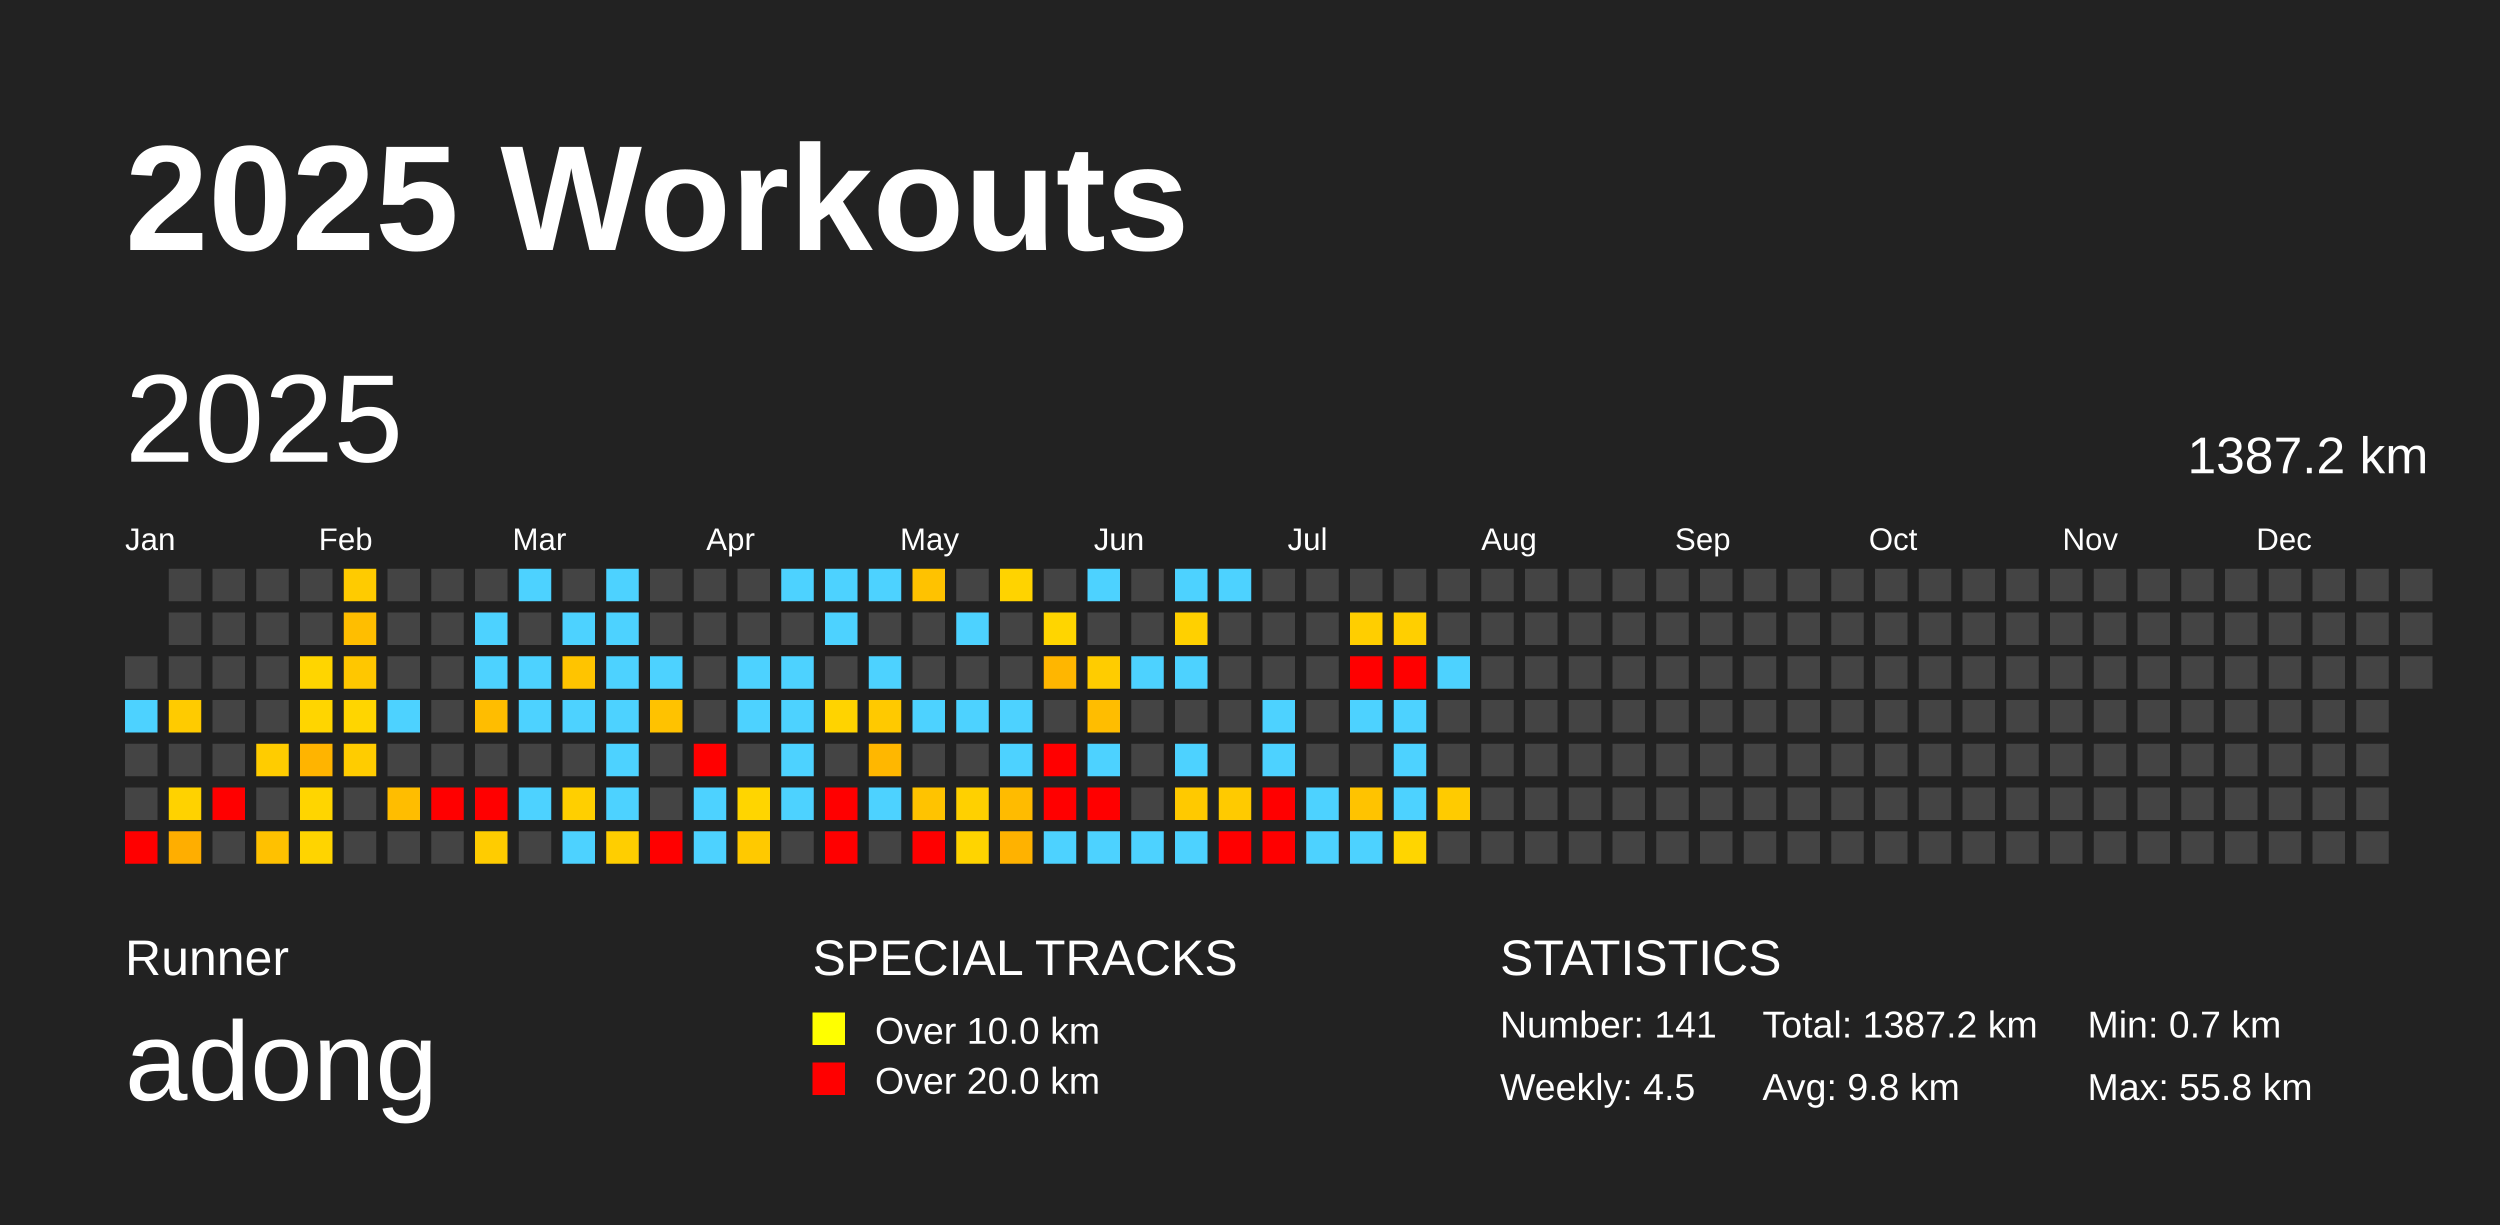
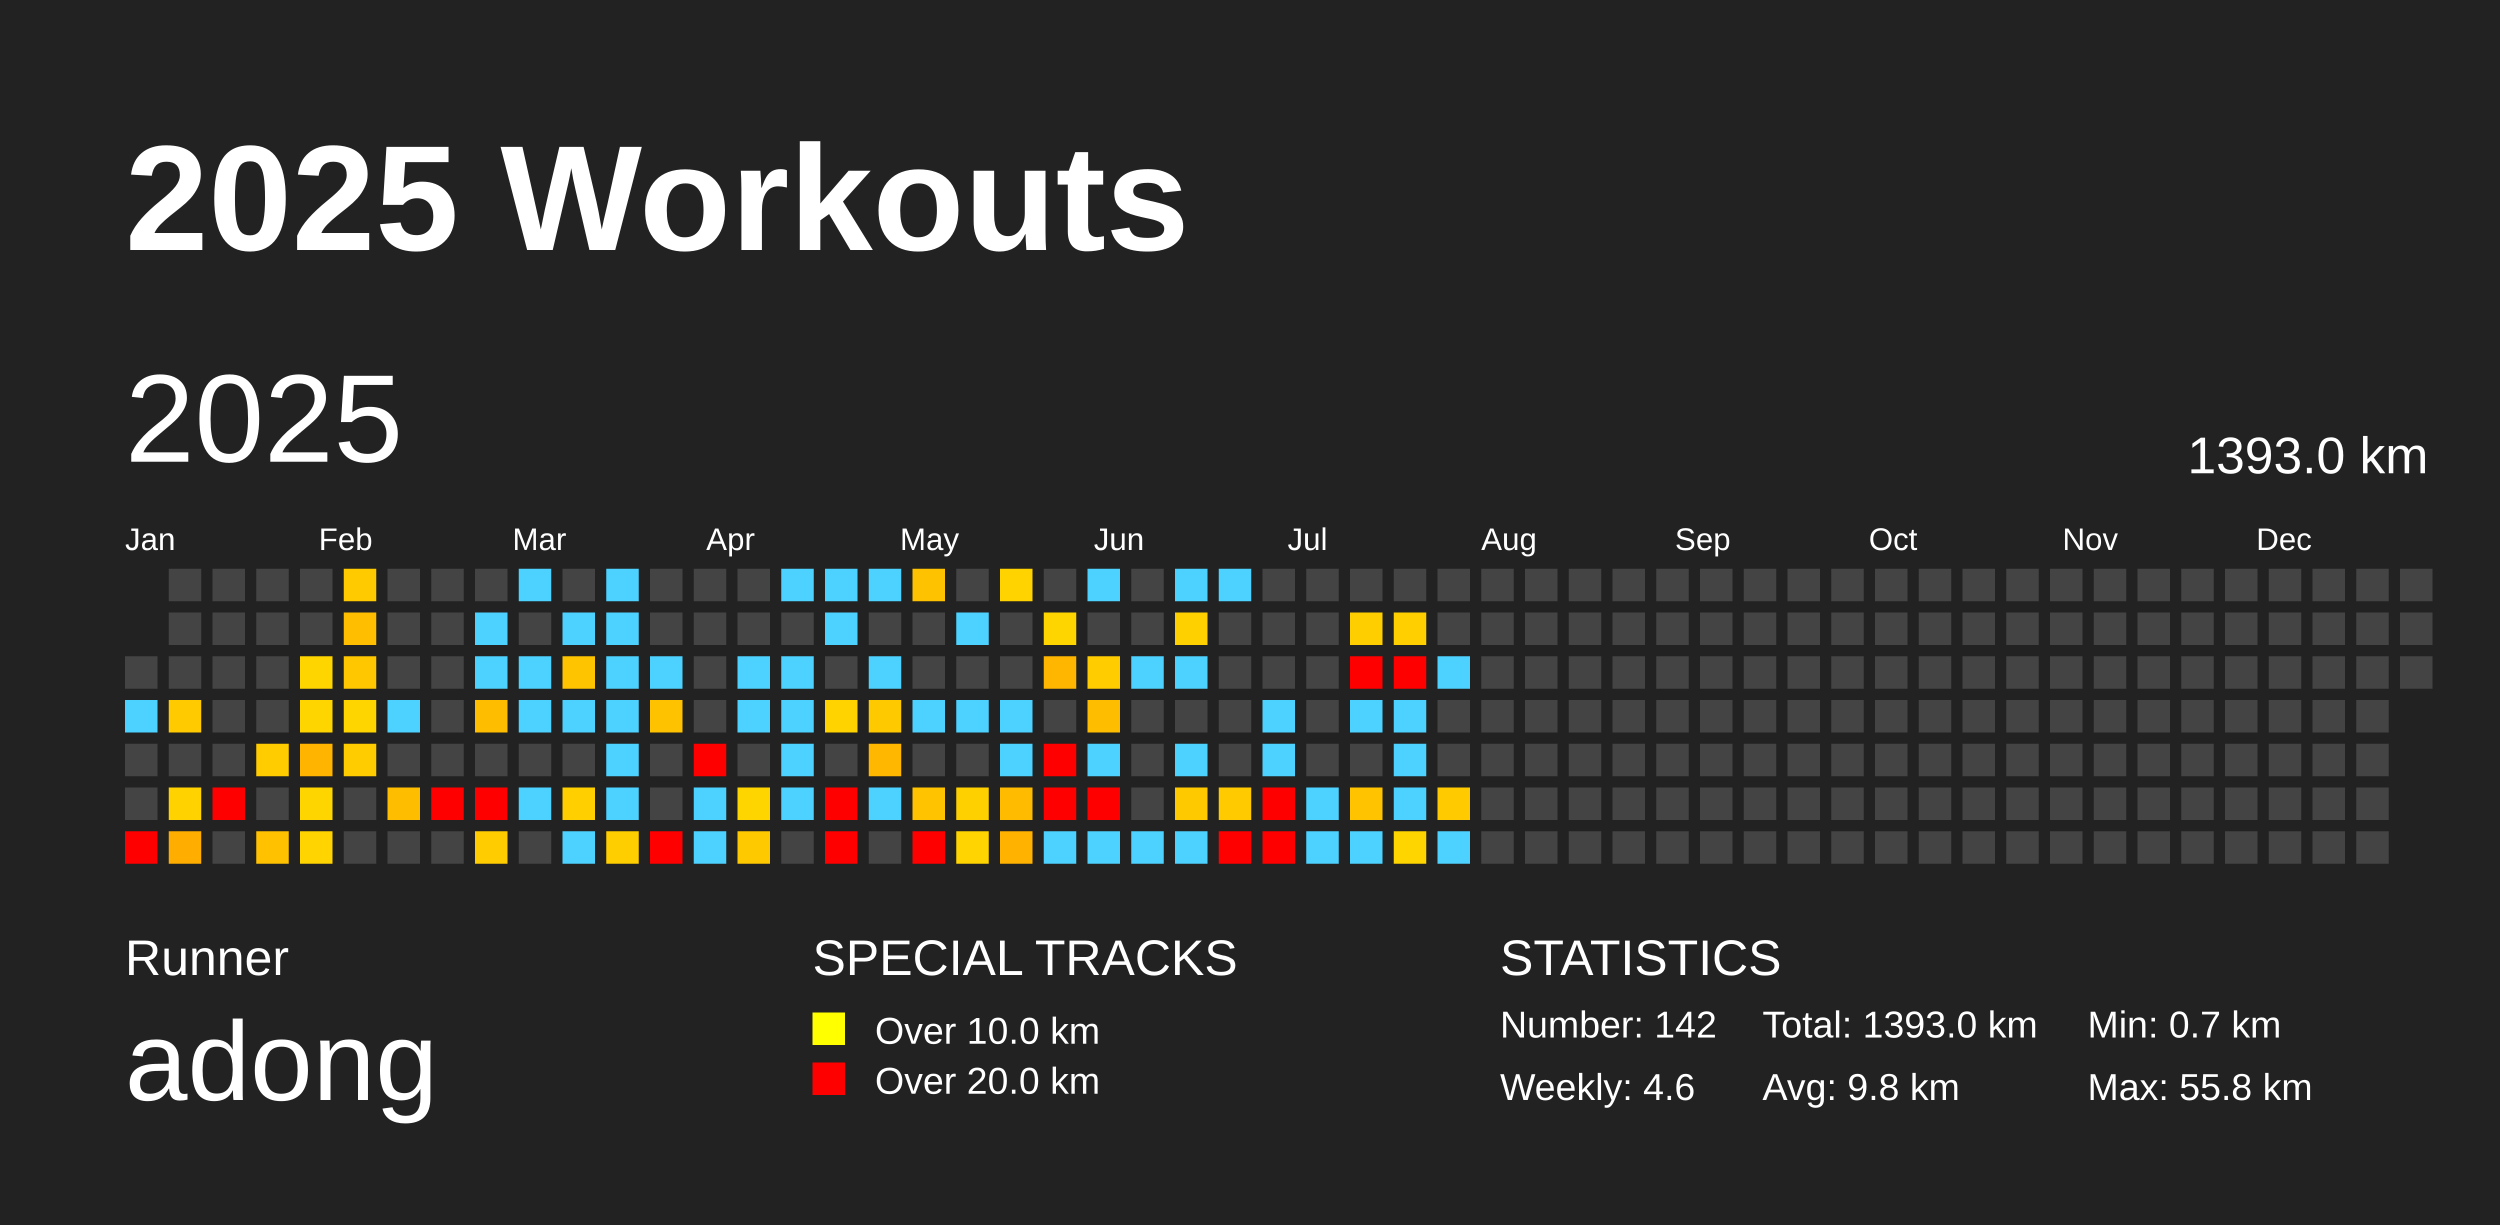
<svg xmlns="http://www.w3.org/2000/svg" baseProfile="full" height="98mm" version="1.1" viewBox="0,0,200,98" width="200mm">
  <defs />
  <rect fill="#222222" height="98" width="200" x="0" y="0" />
  <text fill="#FFFFFF" style="font-size:12px; font-family:Arial; font-weight:bold;" x="10" y="20">2025 Workouts</text>
  <text fill="#FFFFFF" style="font-size:4px; font-family:Arial" x="10" y="78">Runner</text>
  <text fill="#FFFFFF" style="font-size:9px; font-family:Arial" x="10" y="88">adong</text>
  <text fill="#FFFFFF" style="font-size:4px; font-family:Arial" x="65" y="78">SPECIAL TRACKS</text>
  <rect fill="yellow" height="2.6" width="2.6" x="65" y="81" />
  <text fill="#FFFFFF" style="font-size:3px; font-family:Arial" x="70" y="83.5">Over 10.0 km</text>
  <rect fill="red" height="2.6" width="2.6" x="65" y="85" />
  <text fill="#FFFFFF" style="font-size:3px; font-family:Arial" x="70" y="87.5">Over 20.0 km</text>
  <text fill="#FFFFFF" style="font-size:4px; font-family:Arial" x="120" y="78">STATISTICS</text>
-   <text fill="#FFFFFF" style="font-size:3px; font-family:Arial" x="120" y="83">Number: 141</text>
-   <text fill="#FFFFFF" style="font-size:3px; font-family:Arial" x="120" y="88">Weekly: 4.5</text>
-   <text fill="#FFFFFF" style="font-size:3px; font-family:Arial" x="141" y="83">Total: 1387.2 km</text>
+   <text fill="#FFFFFF" style="font-size:3px; font-family:Arial" x="120" y="83">Number: 142</text>
+   <text fill="#FFFFFF" style="font-size:3px; font-family:Arial" x="120" y="88">Weekly: 4.6</text>
+   <text fill="#FFFFFF" style="font-size:3px; font-family:Arial" x="141" y="83">Total: 1393.0 km</text>
  <text fill="#FFFFFF" style="font-size:3px; font-family:Arial" x="141" y="88">Avg: 9.8 km</text>
  <text fill="#FFFFFF" style="font-size:3px; font-family:Arial" x="167" y="83">Min: 0.7 km</text>
  <text fill="#FFFFFF" style="font-size:3px; font-family:Arial" x="167" y="88">Max: 55.8 km</text>
  <text dominant-baseline="hanging" fill="#FFFFFF" style="font-size:10.0px; font-family:Arial;" x="10" y="30">2025</text>
-   <text dominant-baseline="hanging" fill="#FFFFFF" style="font-size:4.125px; font-family:Arial;" x="175" y="35">1387.2 km</text>
+   <text dominant-baseline="hanging" fill="#FFFFFF" style="font-size:4.125px; font-family:Arial;" x="175" y="35">1393.0 km</text>
  <text fill="#FFFFFF" style="font-size:2.5px; font-family:Arial" x="10.0" y="44">Jan</text>
  <text fill="#FFFFFF" style="font-size:2.5px; font-family:Arial" x="25.5" y="44">Feb</text>
  <text fill="#FFFFFF" style="font-size:2.5px; font-family:Arial" x="41.0" y="44">Mar</text>
  <text fill="#FFFFFF" style="font-size:2.5px; font-family:Arial" x="56.5" y="44">Apr</text>
  <text fill="#FFFFFF" style="font-size:2.5px; font-family:Arial" x="72.0" y="44">May</text>
  <text fill="#FFFFFF" style="font-size:2.5px; font-family:Arial" x="87.5" y="44">Jun</text>
  <text fill="#FFFFFF" style="font-size:2.5px; font-family:Arial" x="103.0" y="44">Jul</text>
  <text fill="#FFFFFF" style="font-size:2.5px; font-family:Arial" x="118.5" y="44">Aug</text>
  <text fill="#FFFFFF" style="font-size:2.5px; font-family:Arial" x="134.0" y="44">Sep</text>
  <text fill="#FFFFFF" style="font-size:2.5px; font-family:Arial" x="149.5" y="44">Oct</text>
  <text fill="#FFFFFF" style="font-size:2.5px; font-family:Arial" x="165.0" y="44">Nov</text>
  <text fill="#FFFFFF" style="font-size:2.5px; font-family:Arial" x="180.5" y="44">Dec</text>
  <rect fill="#444444" height="2.6" width="2.6" x="10.0" y="52.5" />
  <rect fill="#4dd2ff" height="2.6" width="2.6" x="10.0" y="56.0" />
  <rect fill="#444444" height="2.6" width="2.6" x="10.0" y="59.5" />
  <rect fill="#444444" height="2.6" width="2.6" x="10.0" y="63.0" />
  <rect fill="red" height="2.6" width="2.6" x="10.0" y="66.5" />
  <rect fill="#444444" height="2.6" width="2.6" x="13.5" y="45.5" />
  <rect fill="#444444" height="2.6" width="2.6" x="13.5" y="49.0" />
  <rect fill="#444444" height="2.6" width="2.6" x="13.5" y="52.5" />
  <rect fill="#ffcb00" height="2.6" width="2.6" x="13.5" y="56.0" />
  <rect fill="#444444" height="2.6" width="2.6" x="13.5" y="59.5" />
  <rect fill="#ffd200" height="2.6" width="2.6" x="13.5" y="63.0" />
  <rect fill="#ffae00" height="2.6" width="2.6" x="13.5" y="66.5" />
  <rect fill="#444444" height="2.6" width="2.6" x="17.0" y="45.5" />
  <rect fill="#444444" height="2.6" width="2.6" x="17.0" y="49.0" />
  <rect fill="#444444" height="2.6" width="2.6" x="17.0" y="52.5" />
  <rect fill="#444444" height="2.6" width="2.6" x="17.0" y="56.0" />
  <rect fill="#444444" height="2.6" width="2.6" x="17.0" y="59.5" />
  <rect fill="red" height="2.6" width="2.6" x="17.0" y="63.0" />
  <rect fill="#444444" height="2.6" width="2.6" x="17.0" y="66.5" />
  <rect fill="#444444" height="2.6" width="2.6" x="20.5" y="45.5" />
  <rect fill="#444444" height="2.6" width="2.6" x="20.5" y="49.0" />
  <rect fill="#444444" height="2.6" width="2.6" x="20.5" y="52.5" />
  <rect fill="#444444" height="2.6" width="2.6" x="20.5" y="56.0" />
  <rect fill="#ffcc00" height="2.6" width="2.6" x="20.5" y="59.5" />
  <rect fill="#444444" height="2.6" width="2.6" x="20.5" y="63.0" />
  <rect fill="#ffc100" height="2.6" width="2.6" x="20.5" y="66.5" />
  <rect fill="#444444" height="2.6" width="2.6" x="24.0" y="45.5" />
  <rect fill="#444444" height="2.6" width="2.6" x="24.0" y="49.0" />
  <rect fill="#ffd500" height="2.6" width="2.6" x="24.0" y="52.5" />
  <rect fill="#ffd500" height="2.6" width="2.6" x="24.0" y="56.0" />
  <rect fill="#ffb400" height="2.6" width="2.6" x="24.0" y="59.5" />
  <rect fill="#ffd500" height="2.6" width="2.6" x="24.0" y="63.0" />
  <rect fill="#ffd400" height="2.6" width="2.6" x="24.0" y="66.5" />
  <rect fill="#ffcb00" height="2.6" width="2.6" x="27.5" y="45.5" />
  <rect fill="#ffbe00" height="2.6" width="2.6" x="27.5" y="49.0" />
  <rect fill="#ffc700" height="2.6" width="2.6" x="27.5" y="52.5" />
  <rect fill="#ffd500" height="2.6" width="2.6" x="27.5" y="56.0" />
  <rect fill="#ffcc00" height="2.6" width="2.6" x="27.5" y="59.5" />
  <rect fill="#444444" height="2.6" width="2.6" x="27.5" y="63.0" />
  <rect fill="#444444" height="2.6" width="2.6" x="27.5" y="66.5" />
  <rect fill="#444444" height="2.6" width="2.6" x="31.0" y="45.5" />
  <rect fill="#444444" height="2.6" width="2.6" x="31.0" y="49.0" />
  <rect fill="#444444" height="2.6" width="2.6" x="31.0" y="52.5" />
  <rect fill="#4dd2ff" height="2.6" width="2.6" x="31.0" y="56.0" />
  <rect fill="#444444" height="2.6" width="2.6" x="31.0" y="59.5" />
  <rect fill="#ffbd00" height="2.6" width="2.6" x="31.0" y="63.0" />
  <rect fill="#444444" height="2.6" width="2.6" x="31.0" y="66.5" />
  <rect fill="#444444" height="2.6" width="2.6" x="34.5" y="45.5" />
  <rect fill="#444444" height="2.6" width="2.6" x="34.5" y="49.0" />
  <rect fill="#444444" height="2.6" width="2.6" x="34.5" y="52.5" />
  <rect fill="#444444" height="2.6" width="2.6" x="34.5" y="56.0" />
  <rect fill="#444444" height="2.6" width="2.6" x="34.5" y="59.5" />
  <rect fill="red" height="2.6" width="2.6" x="34.5" y="63.0" />
  <rect fill="#444444" height="2.6" width="2.6" x="34.5" y="66.5" />
  <rect fill="#444444" height="2.6" width="2.6" x="38.0" y="45.5" />
  <rect fill="#4dd2ff" height="2.6" width="2.6" x="38.0" y="49.0" />
  <rect fill="#4dd2ff" height="2.6" width="2.6" x="38.0" y="52.5" />
  <rect fill="#ffbd00" height="2.6" width="2.6" x="38.0" y="56.0" />
  <rect fill="#444444" height="2.6" width="2.6" x="38.0" y="59.5" />
  <rect fill="red" height="2.6" width="2.6" x="38.0" y="63.0" />
  <rect fill="#ffcc00" height="2.6" width="2.6" x="38.0" y="66.5" />
  <rect fill="#4dd2ff" height="2.6" width="2.6" x="41.5" y="45.5" />
  <rect fill="#444444" height="2.6" width="2.6" x="41.5" y="49.0" />
  <rect fill="#4dd2ff" height="2.6" width="2.6" x="41.5" y="52.5" />
  <rect fill="#4dd2ff" height="2.6" width="2.6" x="41.5" y="56.0" />
  <rect fill="#444444" height="2.6" width="2.6" x="41.5" y="59.5" />
  <rect fill="#4dd2ff" height="2.6" width="2.6" x="41.5" y="63.0" />
  <rect fill="#444444" height="2.6" width="2.6" x="41.5" y="66.5" />
  <rect fill="#444444" height="2.6" width="2.6" x="45.0" y="45.5" />
  <rect fill="#4dd2ff" height="2.6" width="2.6" x="45.0" y="49.0" />
  <rect fill="#ffc400" height="2.6" width="2.6" x="45.0" y="52.5" />
  <rect fill="#4dd2ff" height="2.6" width="2.6" x="45.0" y="56.0" />
  <rect fill="#444444" height="2.6" width="2.6" x="45.0" y="59.5" />
  <rect fill="#ffcf00" height="2.6" width="2.6" x="45.0" y="63.0" />
  <rect fill="#4dd2ff" height="2.6" width="2.6" x="45.0" y="66.5" />
  <rect fill="#4dd2ff" height="2.6" width="2.6" x="48.5" y="45.5" />
  <rect fill="#4dd2ff" height="2.6" width="2.6" x="48.5" y="49.0" />
  <rect fill="#4dd2ff" height="2.6" width="2.6" x="48.5" y="52.5" />
  <rect fill="#4dd2ff" height="2.6" width="2.6" x="48.5" y="56.0" />
  <rect fill="#4dd2ff" height="2.6" width="2.6" x="48.5" y="59.5" />
  <rect fill="#4dd2ff" height="2.6" width="2.6" x="48.5" y="63.0" />
  <rect fill="#ffce00" height="2.6" width="2.6" x="48.5" y="66.5" />
  <rect fill="#444444" height="2.6" width="2.6" x="52.0" y="45.5" />
  <rect fill="#444444" height="2.6" width="2.6" x="52.0" y="49.0" />
  <rect fill="#4dd2ff" height="2.6" width="2.6" x="52.0" y="52.5" />
  <rect fill="#ffc200" height="2.6" width="2.6" x="52.0" y="56.0" />
  <rect fill="#444444" height="2.6" width="2.6" x="52.0" y="59.5" />
  <rect fill="#444444" height="2.6" width="2.6" x="52.0" y="63.0" />
  <rect fill="red" height="2.6" width="2.6" x="52.0" y="66.5" />
  <rect fill="#444444" height="2.6" width="2.6" x="55.5" y="45.5" />
  <rect fill="#444444" height="2.6" width="2.6" x="55.5" y="49.0" />
  <rect fill="#444444" height="2.6" width="2.6" x="55.5" y="52.5" />
  <rect fill="#444444" height="2.6" width="2.6" x="55.5" y="56.0" />
  <rect fill="red" height="2.6" width="2.6" x="55.5" y="59.5" />
  <rect fill="#4dd2ff" height="2.6" width="2.6" x="55.5" y="63.0" />
  <rect fill="#4dd2ff" height="2.6" width="2.6" x="55.5" y="66.5" />
  <rect fill="#444444" height="2.6" width="2.6" x="59.0" y="45.5" />
  <rect fill="#444444" height="2.6" width="2.6" x="59.0" y="49.0" />
  <rect fill="#4dd2ff" height="2.6" width="2.6" x="59.0" y="52.5" />
  <rect fill="#4dd2ff" height="2.6" width="2.6" x="59.0" y="56.0" />
  <rect fill="#444444" height="2.6" width="2.6" x="59.0" y="59.5" />
  <rect fill="#ffd500" height="2.6" width="2.6" x="59.0" y="63.0" />
  <rect fill="#ffc900" height="2.6" width="2.6" x="59.0" y="66.5" />
  <rect fill="#4dd2ff" height="2.6" width="2.6" x="62.5" y="45.5" />
  <rect fill="#444444" height="2.6" width="2.6" x="62.5" y="49.0" />
  <rect fill="#4dd2ff" height="2.6" width="2.6" x="62.5" y="52.5" />
  <rect fill="#4dd2ff" height="2.6" width="2.6" x="62.5" y="56.0" />
  <rect fill="#4dd2ff" height="2.6" width="2.6" x="62.5" y="59.5" />
  <rect fill="#4dd2ff" height="2.6" width="2.6" x="62.5" y="63.0" />
  <rect fill="#444444" height="2.6" width="2.6" x="62.5" y="66.5" />
  <rect fill="#4dd2ff" height="2.6" width="2.6" x="66.0" y="45.5" />
  <rect fill="#4dd2ff" height="2.6" width="2.6" x="66.0" y="49.0" />
  <rect fill="#444444" height="2.6" width="2.6" x="66.0" y="52.5" />
  <rect fill="#ffd300" height="2.6" width="2.6" x="66.0" y="56.0" />
  <rect fill="#444444" height="2.6" width="2.6" x="66.0" y="59.5" />
  <rect fill="red" height="2.6" width="2.6" x="66.0" y="63.0" />
  <rect fill="red" height="2.6" width="2.6" x="66.0" y="66.5" />
  <rect fill="#4dd2ff" height="2.6" width="2.6" x="69.5" y="45.5" />
  <rect fill="#444444" height="2.6" width="2.6" x="69.5" y="49.0" />
  <rect fill="#4dd2ff" height="2.6" width="2.6" x="69.5" y="52.5" />
  <rect fill="#ffc900" height="2.6" width="2.6" x="69.5" y="56.0" />
  <rect fill="#ffb700" height="2.6" width="2.6" x="69.5" y="59.5" />
  <rect fill="#4dd2ff" height="2.6" width="2.6" x="69.5" y="63.0" />
  <rect fill="#444444" height="2.6" width="2.6" x="69.5" y="66.5" />
  <rect fill="#ffc200" height="2.6" width="2.6" x="73.0" y="45.5" />
  <rect fill="#444444" height="2.6" width="2.6" x="73.0" y="49.0" />
  <rect fill="#444444" height="2.6" width="2.6" x="73.0" y="52.5" />
  <rect fill="#4dd2ff" height="2.6" width="2.6" x="73.0" y="56.0" />
  <rect fill="#444444" height="2.6" width="2.6" x="73.0" y="59.5" />
  <rect fill="#ffc300" height="2.6" width="2.6" x="73.0" y="63.0" />
  <rect fill="red" height="2.6" width="2.6" x="73.0" y="66.5" />
  <rect fill="#444444" height="2.6" width="2.6" x="76.5" y="45.5" />
  <rect fill="#4dd2ff" height="2.6" width="2.6" x="76.5" y="49.0" />
  <rect fill="#444444" height="2.6" width="2.6" x="76.5" y="52.5" />
  <rect fill="#4dd2ff" height="2.6" width="2.6" x="76.5" y="56.0" />
  <rect fill="#444444" height="2.6" width="2.6" x="76.5" y="59.5" />
  <rect fill="#ffd000" height="2.6" width="2.6" x="76.5" y="63.0" />
  <rect fill="#ffd400" height="2.6" width="2.6" x="76.5" y="66.5" />
  <rect fill="#ffd300" height="2.6" width="2.6" x="80.0" y="45.5" />
  <rect fill="#444444" height="2.6" width="2.6" x="80.0" y="49.0" />
  <rect fill="#444444" height="2.6" width="2.6" x="80.0" y="52.5" />
  <rect fill="#4dd2ff" height="2.6" width="2.6" x="80.0" y="56.0" />
  <rect fill="#4dd2ff" height="2.6" width="2.6" x="80.0" y="59.5" />
  <rect fill="#ffbb00" height="2.6" width="2.6" x="80.0" y="63.0" />
  <rect fill="#ffb200" height="2.6" width="2.6" x="80.0" y="66.5" />
  <rect fill="#444444" height="2.6" width="2.6" x="83.5" y="45.5" />
  <rect fill="#ffd500" height="2.6" width="2.6" x="83.5" y="49.0" />
  <rect fill="#ffb600" height="2.6" width="2.6" x="83.5" y="52.5" />
  <rect fill="#444444" height="2.6" width="2.6" x="83.5" y="56.0" />
  <rect fill="red" height="2.6" width="2.6" x="83.5" y="59.5" />
  <rect fill="red" height="2.6" width="2.6" x="83.5" y="63.0" />
  <rect fill="#4dd2ff" height="2.6" width="2.6" x="83.5" y="66.5" />
  <rect fill="#4dd2ff" height="2.6" width="2.6" x="87.0" y="45.5" />
  <rect fill="#444444" height="2.6" width="2.6" x="87.0" y="49.0" />
  <rect fill="#ffcc00" height="2.6" width="2.6" x="87.0" y="52.5" />
  <rect fill="#ffbd00" height="2.6" width="2.6" x="87.0" y="56.0" />
  <rect fill="#4dd2ff" height="2.6" width="2.6" x="87.0" y="59.5" />
  <rect fill="red" height="2.6" width="2.6" x="87.0" y="63.0" />
  <rect fill="#4dd2ff" height="2.6" width="2.6" x="87.0" y="66.5" />
  <rect fill="#444444" height="2.6" width="2.6" x="90.5" y="45.5" />
  <rect fill="#444444" height="2.6" width="2.6" x="90.5" y="49.0" />
  <rect fill="#4dd2ff" height="2.6" width="2.6" x="90.5" y="52.5" />
  <rect fill="#444444" height="2.6" width="2.6" x="90.5" y="56.0" />
  <rect fill="#444444" height="2.6" width="2.6" x="90.5" y="59.5" />
  <rect fill="#444444" height="2.6" width="2.6" x="90.5" y="63.0" />
  <rect fill="#4dd2ff" height="2.6" width="2.6" x="90.5" y="66.5" />
  <rect fill="#4dd2ff" height="2.6" width="2.6" x="94.0" y="45.5" />
  <rect fill="#ffd000" height="2.6" width="2.6" x="94.0" y="49.0" />
  <rect fill="#4dd2ff" height="2.6" width="2.6" x="94.0" y="52.5" />
  <rect fill="#444444" height="2.6" width="2.6" x="94.0" y="56.0" />
  <rect fill="#4dd2ff" height="2.6" width="2.6" x="94.0" y="59.5" />
  <rect fill="#ffc900" height="2.6" width="2.6" x="94.0" y="63.0" />
  <rect fill="#4dd2ff" height="2.6" width="2.6" x="94.0" y="66.5" />
  <rect fill="#4dd2ff" height="2.6" width="2.6" x="97.5" y="45.5" />
  <rect fill="#444444" height="2.6" width="2.6" x="97.5" y="49.0" />
  <rect fill="#444444" height="2.6" width="2.6" x="97.5" y="52.5" />
  <rect fill="#444444" height="2.6" width="2.6" x="97.5" y="56.0" />
  <rect fill="#444444" height="2.6" width="2.6" x="97.5" y="59.5" />
  <rect fill="#ffca00" height="2.6" width="2.6" x="97.5" y="63.0" />
  <rect fill="red" height="2.6" width="2.6" x="97.5" y="66.5" />
  <rect fill="#444444" height="2.6" width="2.6" x="101.0" y="45.5" />
  <rect fill="#444444" height="2.6" width="2.6" x="101.0" y="49.0" />
  <rect fill="#444444" height="2.6" width="2.6" x="101.0" y="52.5" />
  <rect fill="#4dd2ff" height="2.6" width="2.6" x="101.0" y="56.0" />
  <rect fill="#4dd2ff" height="2.6" width="2.6" x="101.0" y="59.5" />
  <rect fill="red" height="2.6" width="2.6" x="101.0" y="63.0" />
  <rect fill="red" height="2.6" width="2.6" x="101.0" y="66.5" />
  <rect fill="#444444" height="2.6" width="2.6" x="104.5" y="45.5" />
  <rect fill="#444444" height="2.6" width="2.6" x="104.5" y="49.0" />
  <rect fill="#444444" height="2.6" width="2.6" x="104.5" y="52.5" />
  <rect fill="#444444" height="2.6" width="2.6" x="104.5" y="56.0" />
  <rect fill="#444444" height="2.6" width="2.6" x="104.5" y="59.5" />
  <rect fill="#4dd2ff" height="2.6" width="2.6" x="104.5" y="63.0" />
  <rect fill="#4dd2ff" height="2.6" width="2.6" x="104.5" y="66.5" />
  <rect fill="#444444" height="2.6" width="2.6" x="108.0" y="45.5" />
  <rect fill="#ffce00" height="2.6" width="2.6" x="108.0" y="49.0" />
  <rect fill="red" height="2.6" width="2.6" x="108.0" y="52.5" />
  <rect fill="#4dd2ff" height="2.6" width="2.6" x="108.0" y="56.0" />
  <rect fill="#444444" height="2.6" width="2.6" x="108.0" y="59.5" />
  <rect fill="#ffc300" height="2.6" width="2.6" x="108.0" y="63.0" />
  <rect fill="#4dd2ff" height="2.6" width="2.6" x="108.0" y="66.5" />
  <rect fill="#444444" height="2.6" width="2.6" x="111.5" y="45.5" />
  <rect fill="#ffcf00" height="2.6" width="2.6" x="111.5" y="49.0" />
  <rect fill="red" height="2.6" width="2.6" x="111.5" y="52.5" />
  <rect fill="#4dd2ff" height="2.6" width="2.6" x="111.5" y="56.0" />
  <rect fill="#4dd2ff" height="2.6" width="2.6" x="111.5" y="59.5" />
  <rect fill="#4dd2ff" height="2.6" width="2.6" x="111.5" y="63.0" />
  <rect fill="#ffd500" height="2.6" width="2.6" x="111.5" y="66.5" />
  <rect fill="#444444" height="2.6" width="2.6" x="115.0" y="45.5" />
  <rect fill="#444444" height="2.6" width="2.6" x="115.0" y="49.0" />
  <rect fill="#4dd2ff" height="2.6" width="2.6" x="115.0" y="52.5" />
  <rect fill="#444444" height="2.6" width="2.6" x="115.0" y="56.0" />
  <rect fill="#444444" height="2.6" width="2.6" x="115.0" y="59.5" />
  <rect fill="#ffcb00" height="2.6" width="2.6" x="115.0" y="63.0" />
-   <rect fill="#444444" height="2.6" width="2.6" x="115.0" y="66.5" />
+   <rect fill="#4dd2ff" height="2.6" width="2.6" x="115.0" y="66.5" />
  <rect fill="#444444" height="2.6" width="2.6" x="118.5" y="45.5" />
  <rect fill="#444444" height="2.6" width="2.6" x="118.5" y="49.0" />
  <rect fill="#444444" height="2.6" width="2.6" x="118.5" y="52.5" />
  <rect fill="#444444" height="2.6" width="2.6" x="118.5" y="56.0" />
  <rect fill="#444444" height="2.6" width="2.6" x="118.5" y="59.5" />
  <rect fill="#444444" height="2.6" width="2.6" x="118.5" y="63.0" />
  <rect fill="#444444" height="2.6" width="2.6" x="118.5" y="66.5" />
  <rect fill="#444444" height="2.6" width="2.6" x="122.0" y="45.5" />
  <rect fill="#444444" height="2.6" width="2.6" x="122.0" y="49.0" />
  <rect fill="#444444" height="2.6" width="2.6" x="122.0" y="52.5" />
  <rect fill="#444444" height="2.6" width="2.6" x="122.0" y="56.0" />
  <rect fill="#444444" height="2.6" width="2.6" x="122.0" y="59.5" />
  <rect fill="#444444" height="2.6" width="2.6" x="122.0" y="63.0" />
  <rect fill="#444444" height="2.6" width="2.6" x="122.0" y="66.5" />
  <rect fill="#444444" height="2.6" width="2.6" x="125.5" y="45.5" />
  <rect fill="#444444" height="2.6" width="2.6" x="125.5" y="49.0" />
  <rect fill="#444444" height="2.6" width="2.6" x="125.5" y="52.5" />
  <rect fill="#444444" height="2.6" width="2.6" x="125.5" y="56.0" />
  <rect fill="#444444" height="2.6" width="2.6" x="125.5" y="59.5" />
  <rect fill="#444444" height="2.6" width="2.6" x="125.5" y="63.0" />
  <rect fill="#444444" height="2.6" width="2.6" x="125.5" y="66.5" />
  <rect fill="#444444" height="2.6" width="2.6" x="129.0" y="45.5" />
  <rect fill="#444444" height="2.6" width="2.6" x="129.0" y="49.0" />
  <rect fill="#444444" height="2.6" width="2.6" x="129.0" y="52.5" />
  <rect fill="#444444" height="2.6" width="2.6" x="129.0" y="56.0" />
  <rect fill="#444444" height="2.6" width="2.6" x="129.0" y="59.5" />
  <rect fill="#444444" height="2.6" width="2.6" x="129.0" y="63.0" />
  <rect fill="#444444" height="2.6" width="2.6" x="129.0" y="66.5" />
  <rect fill="#444444" height="2.6" width="2.6" x="132.5" y="45.5" />
  <rect fill="#444444" height="2.6" width="2.6" x="132.5" y="49.0" />
  <rect fill="#444444" height="2.6" width="2.6" x="132.5" y="52.5" />
  <rect fill="#444444" height="2.6" width="2.6" x="132.5" y="56.0" />
  <rect fill="#444444" height="2.6" width="2.6" x="132.5" y="59.5" />
  <rect fill="#444444" height="2.6" width="2.6" x="132.5" y="63.0" />
  <rect fill="#444444" height="2.6" width="2.6" x="132.5" y="66.5" />
  <rect fill="#444444" height="2.6" width="2.6" x="136.0" y="45.5" />
  <rect fill="#444444" height="2.6" width="2.6" x="136.0" y="49.0" />
  <rect fill="#444444" height="2.6" width="2.6" x="136.0" y="52.5" />
  <rect fill="#444444" height="2.6" width="2.6" x="136.0" y="56.0" />
  <rect fill="#444444" height="2.6" width="2.6" x="136.0" y="59.5" />
  <rect fill="#444444" height="2.6" width="2.6" x="136.0" y="63.0" />
  <rect fill="#444444" height="2.6" width="2.6" x="136.0" y="66.5" />
  <rect fill="#444444" height="2.6" width="2.6" x="139.5" y="45.5" />
  <rect fill="#444444" height="2.6" width="2.6" x="139.5" y="49.0" />
  <rect fill="#444444" height="2.6" width="2.6" x="139.5" y="52.5" />
  <rect fill="#444444" height="2.6" width="2.6" x="139.5" y="56.0" />
  <rect fill="#444444" height="2.6" width="2.6" x="139.5" y="59.5" />
  <rect fill="#444444" height="2.6" width="2.6" x="139.5" y="63.0" />
  <rect fill="#444444" height="2.6" width="2.6" x="139.5" y="66.5" />
  <rect fill="#444444" height="2.6" width="2.6" x="143.0" y="45.5" />
  <rect fill="#444444" height="2.6" width="2.6" x="143.0" y="49.0" />
  <rect fill="#444444" height="2.6" width="2.6" x="143.0" y="52.5" />
  <rect fill="#444444" height="2.6" width="2.6" x="143.0" y="56.0" />
  <rect fill="#444444" height="2.6" width="2.6" x="143.0" y="59.5" />
  <rect fill="#444444" height="2.6" width="2.6" x="143.0" y="63.0" />
  <rect fill="#444444" height="2.6" width="2.6" x="143.0" y="66.5" />
  <rect fill="#444444" height="2.6" width="2.6" x="146.5" y="45.5" />
  <rect fill="#444444" height="2.6" width="2.6" x="146.5" y="49.0" />
  <rect fill="#444444" height="2.6" width="2.6" x="146.5" y="52.5" />
  <rect fill="#444444" height="2.6" width="2.6" x="146.5" y="56.0" />
  <rect fill="#444444" height="2.6" width="2.6" x="146.5" y="59.5" />
  <rect fill="#444444" height="2.6" width="2.6" x="146.5" y="63.0" />
  <rect fill="#444444" height="2.6" width="2.6" x="146.5" y="66.5" />
  <rect fill="#444444" height="2.6" width="2.6" x="150.0" y="45.5" />
  <rect fill="#444444" height="2.6" width="2.6" x="150.0" y="49.0" />
  <rect fill="#444444" height="2.6" width="2.6" x="150.0" y="52.5" />
  <rect fill="#444444" height="2.6" width="2.6" x="150.0" y="56.0" />
  <rect fill="#444444" height="2.6" width="2.6" x="150.0" y="59.5" />
  <rect fill="#444444" height="2.6" width="2.6" x="150.0" y="63.0" />
  <rect fill="#444444" height="2.6" width="2.6" x="150.0" y="66.5" />
  <rect fill="#444444" height="2.6" width="2.6" x="153.5" y="45.5" />
  <rect fill="#444444" height="2.6" width="2.6" x="153.5" y="49.0" />
  <rect fill="#444444" height="2.6" width="2.6" x="153.5" y="52.5" />
  <rect fill="#444444" height="2.6" width="2.6" x="153.5" y="56.0" />
  <rect fill="#444444" height="2.6" width="2.6" x="153.5" y="59.5" />
  <rect fill="#444444" height="2.6" width="2.6" x="153.5" y="63.0" />
  <rect fill="#444444" height="2.6" width="2.6" x="153.5" y="66.5" />
  <rect fill="#444444" height="2.6" width="2.6" x="157.0" y="45.5" />
  <rect fill="#444444" height="2.6" width="2.6" x="157.0" y="49.0" />
  <rect fill="#444444" height="2.6" width="2.6" x="157.0" y="52.5" />
  <rect fill="#444444" height="2.6" width="2.6" x="157.0" y="56.0" />
  <rect fill="#444444" height="2.6" width="2.6" x="157.0" y="59.5" />
  <rect fill="#444444" height="2.6" width="2.6" x="157.0" y="63.0" />
  <rect fill="#444444" height="2.6" width="2.6" x="157.0" y="66.5" />
  <rect fill="#444444" height="2.6" width="2.6" x="160.5" y="45.5" />
  <rect fill="#444444" height="2.6" width="2.6" x="160.5" y="49.0" />
  <rect fill="#444444" height="2.6" width="2.6" x="160.5" y="52.5" />
  <rect fill="#444444" height="2.6" width="2.6" x="160.5" y="56.0" />
  <rect fill="#444444" height="2.6" width="2.6" x="160.5" y="59.5" />
  <rect fill="#444444" height="2.6" width="2.6" x="160.5" y="63.0" />
  <rect fill="#444444" height="2.6" width="2.6" x="160.5" y="66.5" />
  <rect fill="#444444" height="2.6" width="2.6" x="164.0" y="45.5" />
  <rect fill="#444444" height="2.6" width="2.6" x="164.0" y="49.0" />
  <rect fill="#444444" height="2.6" width="2.6" x="164.0" y="52.5" />
  <rect fill="#444444" height="2.6" width="2.6" x="164.0" y="56.0" />
  <rect fill="#444444" height="2.6" width="2.6" x="164.0" y="59.5" />
  <rect fill="#444444" height="2.6" width="2.6" x="164.0" y="63.0" />
  <rect fill="#444444" height="2.6" width="2.6" x="164.0" y="66.5" />
  <rect fill="#444444" height="2.6" width="2.6" x="167.5" y="45.5" />
  <rect fill="#444444" height="2.6" width="2.6" x="167.5" y="49.0" />
  <rect fill="#444444" height="2.6" width="2.6" x="167.5" y="52.5" />
  <rect fill="#444444" height="2.6" width="2.6" x="167.5" y="56.0" />
  <rect fill="#444444" height="2.6" width="2.6" x="167.5" y="59.5" />
  <rect fill="#444444" height="2.6" width="2.6" x="167.5" y="63.0" />
  <rect fill="#444444" height="2.6" width="2.6" x="167.5" y="66.5" />
  <rect fill="#444444" height="2.6" width="2.6" x="171.0" y="45.5" />
  <rect fill="#444444" height="2.6" width="2.6" x="171.0" y="49.0" />
  <rect fill="#444444" height="2.6" width="2.6" x="171.0" y="52.5" />
  <rect fill="#444444" height="2.6" width="2.6" x="171.0" y="56.0" />
  <rect fill="#444444" height="2.6" width="2.6" x="171.0" y="59.5" />
  <rect fill="#444444" height="2.6" width="2.6" x="171.0" y="63.0" />
  <rect fill="#444444" height="2.6" width="2.6" x="171.0" y="66.5" />
  <rect fill="#444444" height="2.6" width="2.6" x="174.5" y="45.5" />
  <rect fill="#444444" height="2.6" width="2.6" x="174.5" y="49.0" />
  <rect fill="#444444" height="2.6" width="2.6" x="174.5" y="52.5" />
  <rect fill="#444444" height="2.6" width="2.6" x="174.5" y="56.0" />
  <rect fill="#444444" height="2.6" width="2.6" x="174.5" y="59.5" />
  <rect fill="#444444" height="2.6" width="2.6" x="174.5" y="63.0" />
  <rect fill="#444444" height="2.6" width="2.6" x="174.5" y="66.5" />
  <rect fill="#444444" height="2.6" width="2.6" x="178.0" y="45.5" />
  <rect fill="#444444" height="2.6" width="2.6" x="178.0" y="49.0" />
  <rect fill="#444444" height="2.6" width="2.6" x="178.0" y="52.5" />
  <rect fill="#444444" height="2.6" width="2.6" x="178.0" y="56.0" />
  <rect fill="#444444" height="2.6" width="2.6" x="178.0" y="59.5" />
  <rect fill="#444444" height="2.6" width="2.6" x="178.0" y="63.0" />
  <rect fill="#444444" height="2.6" width="2.6" x="178.0" y="66.5" />
  <rect fill="#444444" height="2.6" width="2.6" x="181.5" y="45.5" />
  <rect fill="#444444" height="2.6" width="2.6" x="181.5" y="49.0" />
  <rect fill="#444444" height="2.6" width="2.6" x="181.5" y="52.5" />
  <rect fill="#444444" height="2.6" width="2.6" x="181.5" y="56.0" />
  <rect fill="#444444" height="2.6" width="2.6" x="181.5" y="59.5" />
  <rect fill="#444444" height="2.6" width="2.6" x="181.5" y="63.0" />
  <rect fill="#444444" height="2.6" width="2.6" x="181.5" y="66.5" />
  <rect fill="#444444" height="2.6" width="2.6" x="185.0" y="45.5" />
  <rect fill="#444444" height="2.6" width="2.6" x="185.0" y="49.0" />
  <rect fill="#444444" height="2.6" width="2.6" x="185.0" y="52.5" />
  <rect fill="#444444" height="2.6" width="2.6" x="185.0" y="56.0" />
  <rect fill="#444444" height="2.6" width="2.6" x="185.0" y="59.5" />
  <rect fill="#444444" height="2.6" width="2.6" x="185.0" y="63.0" />
  <rect fill="#444444" height="2.6" width="2.6" x="185.0" y="66.5" />
  <rect fill="#444444" height="2.6" width="2.6" x="188.5" y="45.5" />
  <rect fill="#444444" height="2.6" width="2.6" x="188.5" y="49.0" />
  <rect fill="#444444" height="2.6" width="2.6" x="188.5" y="52.5" />
  <rect fill="#444444" height="2.6" width="2.6" x="188.5" y="56.0" />
  <rect fill="#444444" height="2.6" width="2.6" x="188.5" y="59.5" />
  <rect fill="#444444" height="2.6" width="2.6" x="188.5" y="63.0" />
  <rect fill="#444444" height="2.6" width="2.6" x="188.5" y="66.5" />
  <rect fill="#444444" height="2.6" width="2.6" x="192.0" y="45.5" />
  <rect fill="#444444" height="2.6" width="2.6" x="192.0" y="49.0" />
  <rect fill="#444444" height="2.6" width="2.6" x="192.0" y="52.5" />
</svg>
